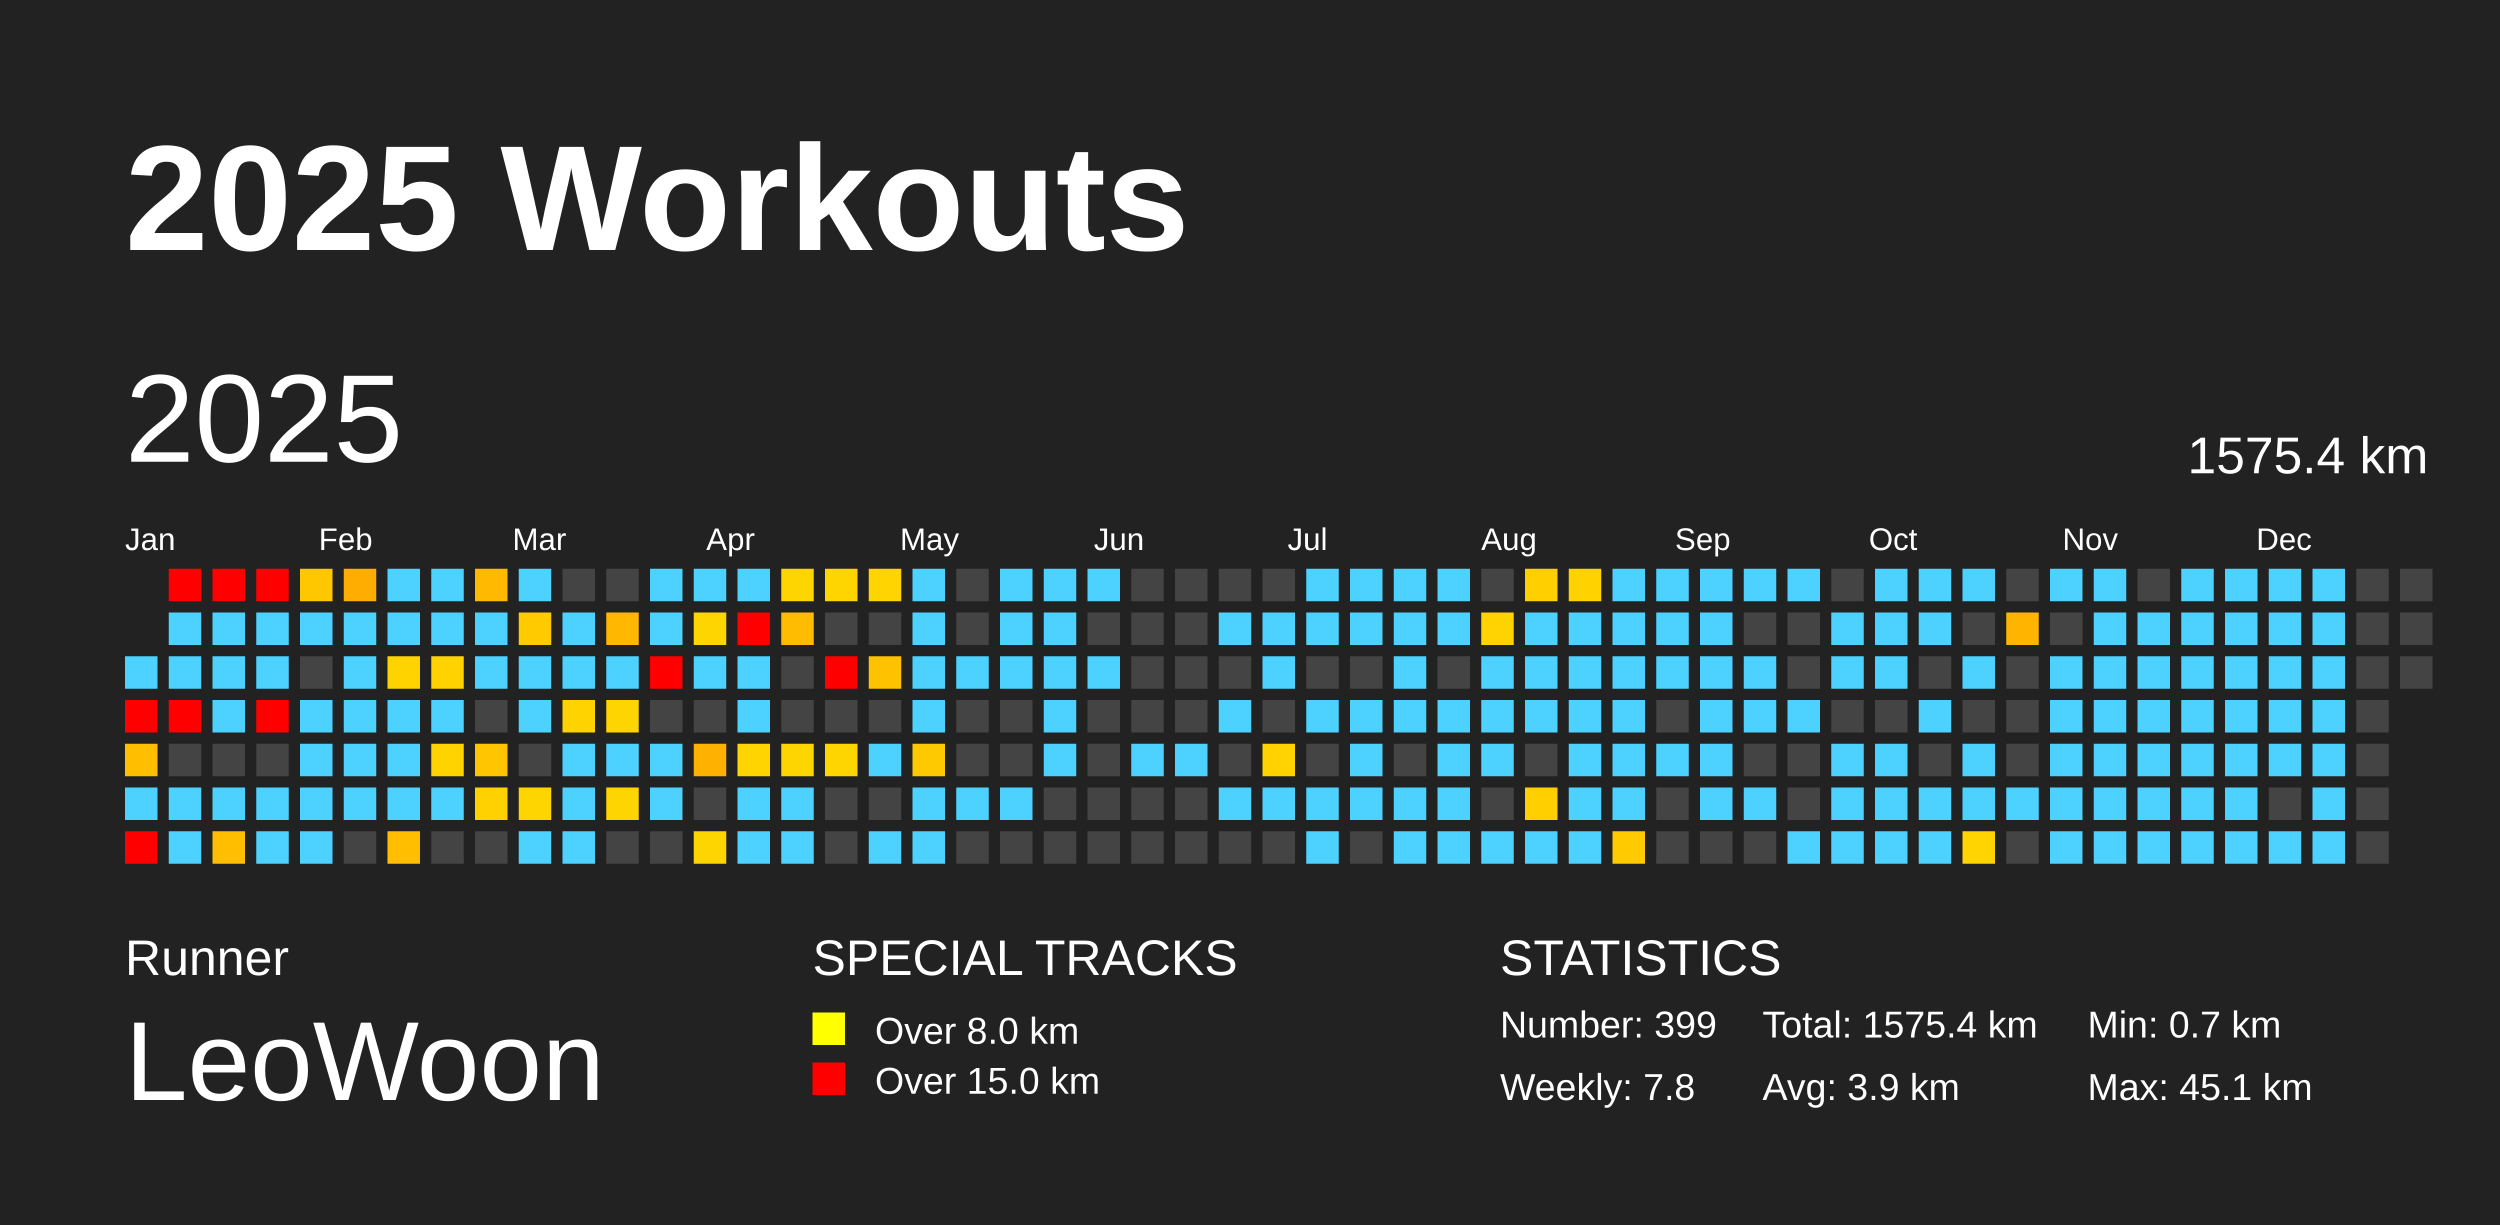
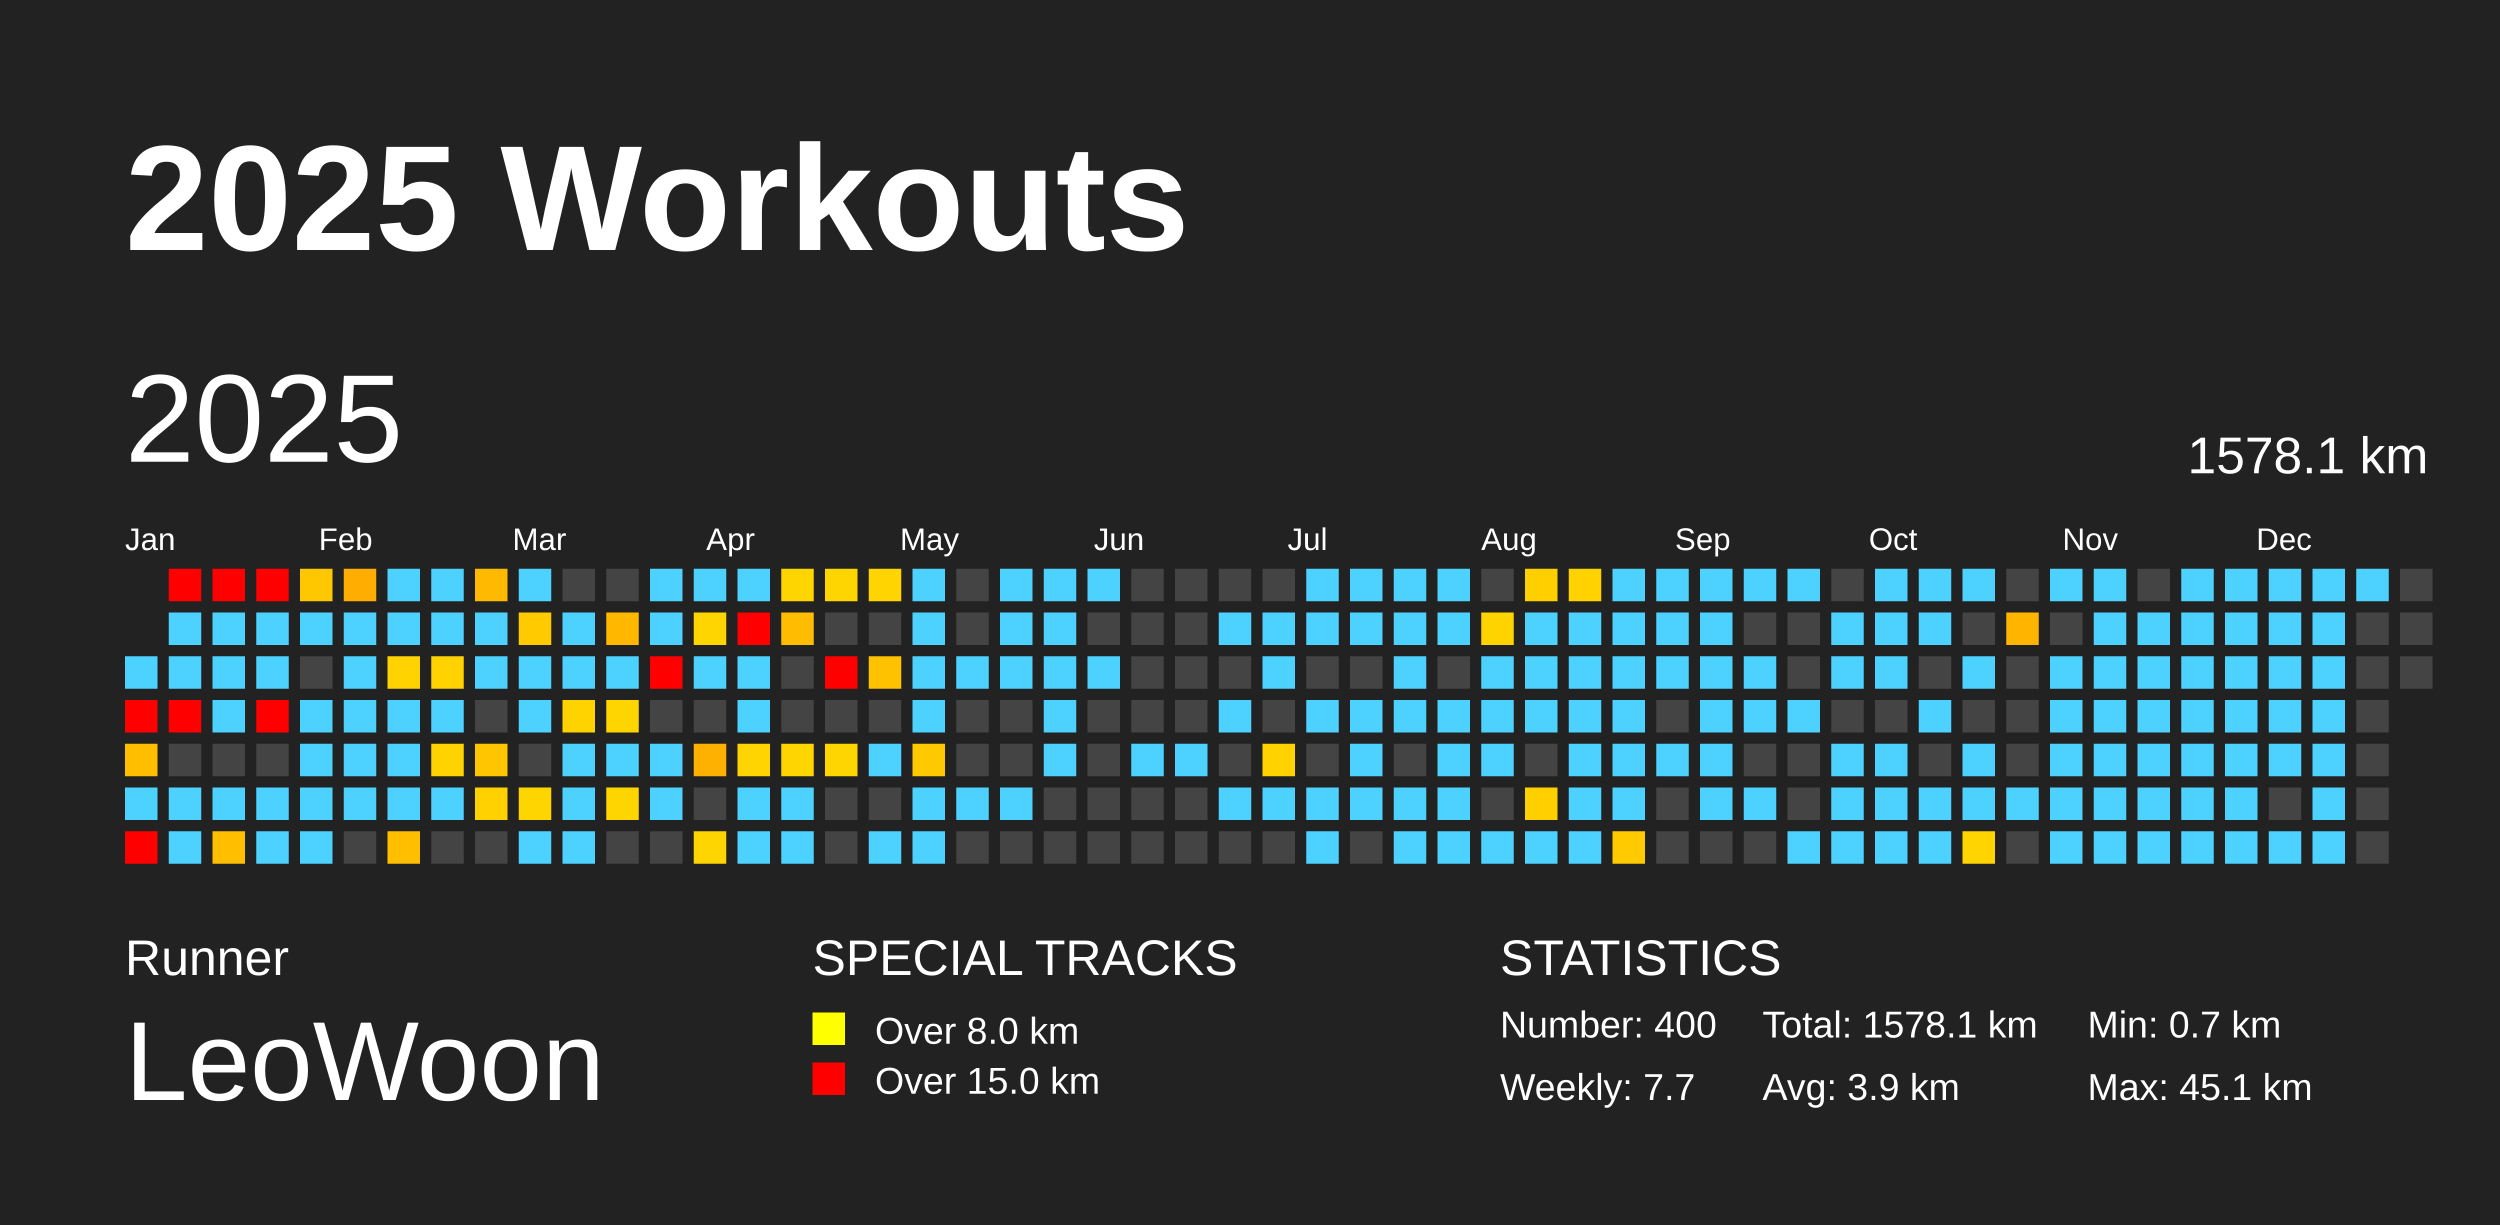
<svg xmlns="http://www.w3.org/2000/svg" baseProfile="full" height="98mm" version="1.1" viewBox="0,0,200,98" width="200mm">
  <defs />
  <rect fill="#222222" height="98" width="200" x="0" y="0" />
  <text fill="#FFFFFF" style="font-size:12px; font-family:Arial; font-weight:bold;" x="10" y="20">2025 Workouts</text>
  <text fill="#FFFFFF" style="font-size:4px; font-family:Arial" x="10" y="78">Runner</text>
  <text fill="#FFFFFF" style="font-size:9px; font-family:Arial" x="10" y="88">LeoWoon</text>
  <text fill="#FFFFFF" style="font-size:4px; font-family:Arial" x="65" y="78">SPECIAL TRACKS</text>
  <rect fill="yellow" height="2.6" width="2.6" x="65" y="81" />
  <text fill="#FFFFFF" style="font-size:3px; font-family:Arial" x="70" y="83.5">Over 8.0 km</text>
  <rect fill="red" height="2.6" width="2.6" x="65" y="85" />
  <text fill="#FFFFFF" style="font-size:3px; font-family:Arial" x="70" y="87.5">Over 15.0 km</text>
  <text fill="#FFFFFF" style="font-size:4px; font-family:Arial" x="120" y="78">STATISTICS</text>
-   <text fill="#FFFFFF" style="font-size:3px; font-family:Arial" x="120" y="83">Number: 399</text>
-   <text fill="#FFFFFF" style="font-size:3px; font-family:Arial" x="120" y="88">Weekly: 7.8</text>
-   <text fill="#FFFFFF" style="font-size:3px; font-family:Arial" x="141" y="83">Total: 1575.4 km</text>
+   <text fill="#FFFFFF" style="font-size:3px; font-family:Arial" x="120" y="83">Number: 400</text>
+   <text fill="#FFFFFF" style="font-size:3px; font-family:Arial" x="120" y="88">Weekly: 7.7</text>
+   <text fill="#FFFFFF" style="font-size:3px; font-family:Arial" x="141" y="83">Total: 1578.1 km</text>
  <text fill="#FFFFFF" style="font-size:3px; font-family:Arial" x="141" y="88">Avg: 3.9 km</text>
  <text fill="#FFFFFF" style="font-size:3px; font-family:Arial" x="167" y="83">Min: 0.7 km</text>
  <text fill="#FFFFFF" style="font-size:3px; font-family:Arial" x="167" y="88">Max: 45.1 km</text>
  <text dominant-baseline="hanging" fill="#FFFFFF" style="font-size:10.0px; font-family:Arial;" x="10" y="30">2025</text>
-   <text dominant-baseline="hanging" fill="#FFFFFF" style="font-size:4.125px; font-family:Arial;" x="175" y="35">1575.4 km</text>
+   <text dominant-baseline="hanging" fill="#FFFFFF" style="font-size:4.125px; font-family:Arial;" x="175" y="35">1578.1 km</text>
  <text fill="#FFFFFF" style="font-size:2.5px; font-family:Arial" x="10.0" y="44">Jan</text>
  <text fill="#FFFFFF" style="font-size:2.5px; font-family:Arial" x="25.5" y="44">Feb</text>
  <text fill="#FFFFFF" style="font-size:2.5px; font-family:Arial" x="41.0" y="44">Mar</text>
  <text fill="#FFFFFF" style="font-size:2.5px; font-family:Arial" x="56.5" y="44">Apr</text>
  <text fill="#FFFFFF" style="font-size:2.5px; font-family:Arial" x="72.0" y="44">May</text>
  <text fill="#FFFFFF" style="font-size:2.5px; font-family:Arial" x="87.5" y="44">Jun</text>
  <text fill="#FFFFFF" style="font-size:2.5px; font-family:Arial" x="103.0" y="44">Jul</text>
  <text fill="#FFFFFF" style="font-size:2.5px; font-family:Arial" x="118.5" y="44">Aug</text>
  <text fill="#FFFFFF" style="font-size:2.5px; font-family:Arial" x="134.0" y="44">Sep</text>
  <text fill="#FFFFFF" style="font-size:2.5px; font-family:Arial" x="149.5" y="44">Oct</text>
  <text fill="#FFFFFF" style="font-size:2.5px; font-family:Arial" x="165.0" y="44">Nov</text>
  <text fill="#FFFFFF" style="font-size:2.5px; font-family:Arial" x="180.5" y="44">Dec</text>
  <rect fill="#4dd2ff" height="2.6" width="2.6" x="10.0" y="52.5" />
  <rect fill="red" height="2.6" width="2.6" x="10.0" y="56.0" />
  <rect fill="#ffbe00" height="2.6" width="2.6" x="10.0" y="59.5" />
  <rect fill="#4dd2ff" height="2.6" width="2.6" x="10.0" y="63.0" />
  <rect fill="red" height="2.6" width="2.6" x="10.0" y="66.5" />
  <rect fill="red" height="2.6" width="2.6" x="13.5" y="45.5" />
  <rect fill="#4dd2ff" height="2.6" width="2.6" x="13.5" y="49.0" />
  <rect fill="#4dd2ff" height="2.6" width="2.6" x="13.5" y="52.5" />
  <rect fill="red" height="2.6" width="2.6" x="13.5" y="56.0" />
  <rect fill="#444444" height="2.6" width="2.6" x="13.5" y="59.5" />
  <rect fill="#4dd2ff" height="2.6" width="2.6" x="13.5" y="63.0" />
  <rect fill="#4dd2ff" height="2.6" width="2.6" x="13.5" y="66.5" />
  <rect fill="red" height="2.6" width="2.6" x="17.0" y="45.5" />
  <rect fill="#4dd2ff" height="2.6" width="2.6" x="17.0" y="49.0" />
  <rect fill="#4dd2ff" height="2.6" width="2.6" x="17.0" y="52.5" />
  <rect fill="#4dd2ff" height="2.6" width="2.6" x="17.0" y="56.0" />
  <rect fill="#444444" height="2.6" width="2.6" x="17.0" y="59.5" />
  <rect fill="#4dd2ff" height="2.6" width="2.6" x="17.0" y="63.0" />
  <rect fill="#ffbf00" height="2.6" width="2.6" x="17.0" y="66.5" />
  <rect fill="red" height="2.6" width="2.6" x="20.5" y="45.5" />
  <rect fill="#4dd2ff" height="2.6" width="2.6" x="20.5" y="49.0" />
  <rect fill="#4dd2ff" height="2.6" width="2.6" x="20.5" y="52.5" />
  <rect fill="red" height="2.6" width="2.6" x="20.5" y="56.0" />
  <rect fill="#444444" height="2.6" width="2.6" x="20.5" y="59.5" />
  <rect fill="#4dd2ff" height="2.6" width="2.6" x="20.5" y="63.0" />
  <rect fill="#4dd2ff" height="2.6" width="2.6" x="20.5" y="66.5" />
  <rect fill="#ffc700" height="2.6" width="2.6" x="24.0" y="45.5" />
  <rect fill="#4dd2ff" height="2.6" width="2.6" x="24.0" y="49.0" />
  <rect fill="#444444" height="2.6" width="2.6" x="24.0" y="52.5" />
  <rect fill="#4dd2ff" height="2.6" width="2.6" x="24.0" y="56.0" />
  <rect fill="#4dd2ff" height="2.6" width="2.6" x="24.0" y="59.5" />
  <rect fill="#4dd2ff" height="2.6" width="2.6" x="24.0" y="63.0" />
  <rect fill="#4dd2ff" height="2.6" width="2.6" x="24.0" y="66.5" />
  <rect fill="#ffad00" height="2.6" width="2.6" x="27.5" y="45.5" />
  <rect fill="#4dd2ff" height="2.6" width="2.6" x="27.5" y="49.0" />
  <rect fill="#4dd2ff" height="2.6" width="2.6" x="27.5" y="52.5" />
  <rect fill="#4dd2ff" height="2.6" width="2.6" x="27.5" y="56.0" />
  <rect fill="#4dd2ff" height="2.6" width="2.6" x="27.5" y="59.5" />
  <rect fill="#4dd2ff" height="2.6" width="2.6" x="27.5" y="63.0" />
  <rect fill="#444444" height="2.6" width="2.6" x="27.5" y="66.5" />
  <rect fill="#4dd2ff" height="2.6" width="2.6" x="31.0" y="45.5" />
  <rect fill="#4dd2ff" height="2.6" width="2.6" x="31.0" y="49.0" />
  <rect fill="#ffd300" height="2.6" width="2.6" x="31.0" y="52.5" />
  <rect fill="#4dd2ff" height="2.6" width="2.6" x="31.0" y="56.0" />
  <rect fill="#4dd2ff" height="2.6" width="2.6" x="31.0" y="59.5" />
  <rect fill="#4dd2ff" height="2.6" width="2.6" x="31.0" y="63.0" />
  <rect fill="#ffbf00" height="2.6" width="2.6" x="31.0" y="66.5" />
  <rect fill="#4dd2ff" height="2.6" width="2.6" x="34.5" y="45.5" />
  <rect fill="#4dd2ff" height="2.6" width="2.6" x="34.5" y="49.0" />
  <rect fill="#ffd200" height="2.6" width="2.6" x="34.5" y="52.5" />
  <rect fill="#4dd2ff" height="2.6" width="2.6" x="34.5" y="56.0" />
  <rect fill="#ffd300" height="2.6" width="2.6" x="34.5" y="59.5" />
  <rect fill="#4dd2ff" height="2.6" width="2.6" x="34.5" y="63.0" />
  <rect fill="#444444" height="2.6" width="2.6" x="34.5" y="66.5" />
  <rect fill="#ffba00" height="2.6" width="2.6" x="38.0" y="45.5" />
  <rect fill="#4dd2ff" height="2.6" width="2.6" x="38.0" y="49.0" />
  <rect fill="#4dd2ff" height="2.6" width="2.6" x="38.0" y="52.5" />
  <rect fill="#444444" height="2.6" width="2.6" x="38.0" y="56.0" />
  <rect fill="#ffc500" height="2.6" width="2.6" x="38.0" y="59.5" />
  <rect fill="#ffd100" height="2.6" width="2.6" x="38.0" y="63.0" />
  <rect fill="#444444" height="2.6" width="2.6" x="38.0" y="66.5" />
  <rect fill="#4dd2ff" height="2.6" width="2.6" x="41.5" y="45.5" />
  <rect fill="#ffca00" height="2.6" width="2.6" x="41.5" y="49.0" />
  <rect fill="#4dd2ff" height="2.6" width="2.6" x="41.5" y="52.5" />
  <rect fill="#4dd2ff" height="2.6" width="2.6" x="41.5" y="56.0" />
  <rect fill="#444444" height="2.6" width="2.6" x="41.5" y="59.5" />
  <rect fill="#ffd500" height="2.6" width="2.6" x="41.5" y="63.0" />
  <rect fill="#4dd2ff" height="2.6" width="2.6" x="41.5" y="66.5" />
  <rect fill="#444444" height="2.6" width="2.6" x="45.0" y="45.5" />
  <rect fill="#4dd2ff" height="2.6" width="2.6" x="45.0" y="49.0" />
  <rect fill="#4dd2ff" height="2.6" width="2.6" x="45.0" y="52.5" />
  <rect fill="#ffd300" height="2.6" width="2.6" x="45.0" y="56.0" />
  <rect fill="#4dd2ff" height="2.6" width="2.6" x="45.0" y="59.5" />
  <rect fill="#4dd2ff" height="2.6" width="2.6" x="45.0" y="63.0" />
  <rect fill="#4dd2ff" height="2.6" width="2.6" x="45.0" y="66.5" />
  <rect fill="#444444" height="2.6" width="2.6" x="48.5" y="45.5" />
  <rect fill="#ffb700" height="2.6" width="2.6" x="48.5" y="49.0" />
  <rect fill="#4dd2ff" height="2.6" width="2.6" x="48.5" y="52.5" />
  <rect fill="#ffd500" height="2.6" width="2.6" x="48.5" y="56.0" />
  <rect fill="#4dd2ff" height="2.6" width="2.6" x="48.5" y="59.5" />
  <rect fill="#ffd500" height="2.6" width="2.6" x="48.5" y="63.0" />
  <rect fill="#444444" height="2.6" width="2.6" x="48.5" y="66.5" />
  <rect fill="#4dd2ff" height="2.6" width="2.6" x="52.0" y="45.5" />
  <rect fill="#4dd2ff" height="2.6" width="2.6" x="52.0" y="49.0" />
  <rect fill="red" height="2.6" width="2.6" x="52.0" y="52.5" />
  <rect fill="#444444" height="2.6" width="2.6" x="52.0" y="56.0" />
  <rect fill="#4dd2ff" height="2.6" width="2.6" x="52.0" y="59.5" />
  <rect fill="#4dd2ff" height="2.6" width="2.6" x="52.0" y="63.0" />
  <rect fill="#444444" height="2.6" width="2.6" x="52.0" y="66.5" />
  <rect fill="#4dd2ff" height="2.6" width="2.6" x="55.5" y="45.5" />
  <rect fill="#ffd500" height="2.6" width="2.6" x="55.5" y="49.0" />
  <rect fill="#4dd2ff" height="2.6" width="2.6" x="55.5" y="52.5" />
  <rect fill="#444444" height="2.6" width="2.6" x="55.5" y="56.0" />
  <rect fill="#ffb100" height="2.6" width="2.6" x="55.5" y="59.5" />
  <rect fill="#444444" height="2.6" width="2.6" x="55.5" y="63.0" />
  <rect fill="#ffd500" height="2.6" width="2.6" x="55.5" y="66.5" />
  <rect fill="#4dd2ff" height="2.6" width="2.6" x="59.0" y="45.5" />
  <rect fill="red" height="2.6" width="2.6" x="59.0" y="49.0" />
  <rect fill="#4dd2ff" height="2.6" width="2.6" x="59.0" y="52.5" />
  <rect fill="#4dd2ff" height="2.6" width="2.6" x="59.0" y="56.0" />
  <rect fill="#ffd400" height="2.6" width="2.6" x="59.0" y="59.5" />
  <rect fill="#4dd2ff" height="2.6" width="2.6" x="59.0" y="63.0" />
  <rect fill="#4dd2ff" height="2.6" width="2.6" x="59.0" y="66.5" />
  <rect fill="#ffd500" height="2.6" width="2.6" x="62.5" y="45.5" />
  <rect fill="#ffbc00" height="2.6" width="2.6" x="62.5" y="49.0" />
  <rect fill="#444444" height="2.6" width="2.6" x="62.5" y="52.5" />
  <rect fill="#444444" height="2.6" width="2.6" x="62.5" y="56.0" />
  <rect fill="#ffd500" height="2.6" width="2.6" x="62.5" y="59.5" />
  <rect fill="#4dd2ff" height="2.6" width="2.6" x="62.5" y="63.0" />
  <rect fill="#4dd2ff" height="2.6" width="2.6" x="62.5" y="66.5" />
  <rect fill="#ffd500" height="2.6" width="2.6" x="66.0" y="45.5" />
  <rect fill="#444444" height="2.6" width="2.6" x="66.0" y="49.0" />
  <rect fill="red" height="2.6" width="2.6" x="66.0" y="52.5" />
  <rect fill="#444444" height="2.6" width="2.6" x="66.0" y="56.0" />
  <rect fill="#ffd500" height="2.6" width="2.6" x="66.0" y="59.5" />
  <rect fill="#444444" height="2.6" width="2.6" x="66.0" y="63.0" />
  <rect fill="#444444" height="2.6" width="2.6" x="66.0" y="66.5" />
  <rect fill="#ffd400" height="2.6" width="2.6" x="69.5" y="45.5" />
  <rect fill="#444444" height="2.6" width="2.6" x="69.5" y="49.0" />
  <rect fill="#ffc200" height="2.6" width="2.6" x="69.5" y="52.5" />
  <rect fill="#444444" height="2.6" width="2.6" x="69.5" y="56.0" />
  <rect fill="#4dd2ff" height="2.6" width="2.6" x="69.5" y="59.5" />
  <rect fill="#444444" height="2.6" width="2.6" x="69.5" y="63.0" />
  <rect fill="#4dd2ff" height="2.6" width="2.6" x="69.5" y="66.5" />
  <rect fill="#4dd2ff" height="2.6" width="2.6" x="73.0" y="45.5" />
  <rect fill="#4dd2ff" height="2.6" width="2.6" x="73.0" y="49.0" />
  <rect fill="#4dd2ff" height="2.6" width="2.6" x="73.0" y="52.5" />
  <rect fill="#4dd2ff" height="2.6" width="2.6" x="73.0" y="56.0" />
  <rect fill="#ffc900" height="2.6" width="2.6" x="73.0" y="59.5" />
  <rect fill="#4dd2ff" height="2.6" width="2.6" x="73.0" y="63.0" />
  <rect fill="#4dd2ff" height="2.6" width="2.6" x="73.0" y="66.5" />
  <rect fill="#444444" height="2.6" width="2.6" x="76.5" y="45.5" />
  <rect fill="#444444" height="2.6" width="2.6" x="76.5" y="49.0" />
  <rect fill="#4dd2ff" height="2.6" width="2.6" x="76.5" y="52.5" />
  <rect fill="#444444" height="2.6" width="2.6" x="76.5" y="56.0" />
  <rect fill="#444444" height="2.6" width="2.6" x="76.5" y="59.5" />
  <rect fill="#4dd2ff" height="2.6" width="2.6" x="76.5" y="63.0" />
  <rect fill="#444444" height="2.6" width="2.6" x="76.5" y="66.5" />
  <rect fill="#4dd2ff" height="2.6" width="2.6" x="80.0" y="45.5" />
  <rect fill="#4dd2ff" height="2.6" width="2.6" x="80.0" y="49.0" />
  <rect fill="#4dd2ff" height="2.6" width="2.6" x="80.0" y="52.5" />
  <rect fill="#444444" height="2.6" width="2.6" x="80.0" y="56.0" />
  <rect fill="#444444" height="2.6" width="2.6" x="80.0" y="59.5" />
  <rect fill="#4dd2ff" height="2.6" width="2.6" x="80.0" y="63.0" />
  <rect fill="#444444" height="2.6" width="2.6" x="80.0" y="66.5" />
  <rect fill="#4dd2ff" height="2.6" width="2.6" x="83.5" y="45.5" />
  <rect fill="#4dd2ff" height="2.6" width="2.6" x="83.5" y="49.0" />
  <rect fill="#4dd2ff" height="2.6" width="2.6" x="83.5" y="52.5" />
  <rect fill="#4dd2ff" height="2.6" width="2.6" x="83.5" y="56.0" />
  <rect fill="#4dd2ff" height="2.6" width="2.6" x="83.5" y="59.5" />
  <rect fill="#444444" height="2.6" width="2.6" x="83.5" y="63.0" />
  <rect fill="#444444" height="2.6" width="2.6" x="83.5" y="66.5" />
  <rect fill="#4dd2ff" height="2.6" width="2.6" x="87.0" y="45.5" />
  <rect fill="#444444" height="2.6" width="2.6" x="87.0" y="49.0" />
  <rect fill="#4dd2ff" height="2.6" width="2.6" x="87.0" y="52.5" />
  <rect fill="#444444" height="2.6" width="2.6" x="87.0" y="56.0" />
  <rect fill="#444444" height="2.6" width="2.6" x="87.0" y="59.5" />
  <rect fill="#444444" height="2.6" width="2.6" x="87.0" y="63.0" />
  <rect fill="#444444" height="2.6" width="2.6" x="87.0" y="66.5" />
  <rect fill="#444444" height="2.6" width="2.6" x="90.5" y="45.5" />
  <rect fill="#444444" height="2.6" width="2.6" x="90.5" y="49.0" />
  <rect fill="#444444" height="2.6" width="2.6" x="90.5" y="52.5" />
  <rect fill="#444444" height="2.6" width="2.6" x="90.5" y="56.0" />
  <rect fill="#4dd2ff" height="2.6" width="2.6" x="90.5" y="59.5" />
  <rect fill="#444444" height="2.6" width="2.6" x="90.5" y="63.0" />
  <rect fill="#444444" height="2.6" width="2.6" x="90.5" y="66.5" />
  <rect fill="#444444" height="2.6" width="2.6" x="94.0" y="45.5" />
  <rect fill="#444444" height="2.6" width="2.6" x="94.0" y="49.0" />
  <rect fill="#444444" height="2.6" width="2.6" x="94.0" y="52.5" />
  <rect fill="#444444" height="2.6" width="2.6" x="94.0" y="56.0" />
  <rect fill="#4dd2ff" height="2.6" width="2.6" x="94.0" y="59.5" />
  <rect fill="#444444" height="2.6" width="2.6" x="94.0" y="63.0" />
  <rect fill="#444444" height="2.6" width="2.6" x="94.0" y="66.5" />
  <rect fill="#444444" height="2.6" width="2.6" x="97.5" y="45.5" />
  <rect fill="#4dd2ff" height="2.6" width="2.6" x="97.5" y="49.0" />
  <rect fill="#444444" height="2.6" width="2.6" x="97.5" y="52.5" />
  <rect fill="#4dd2ff" height="2.6" width="2.6" x="97.5" y="56.0" />
  <rect fill="#444444" height="2.6" width="2.6" x="97.5" y="59.5" />
  <rect fill="#4dd2ff" height="2.6" width="2.6" x="97.5" y="63.0" />
  <rect fill="#444444" height="2.6" width="2.6" x="97.5" y="66.5" />
  <rect fill="#444444" height="2.6" width="2.6" x="101.0" y="45.5" />
  <rect fill="#4dd2ff" height="2.6" width="2.6" x="101.0" y="49.0" />
  <rect fill="#4dd2ff" height="2.6" width="2.6" x="101.0" y="52.5" />
  <rect fill="#444444" height="2.6" width="2.6" x="101.0" y="56.0" />
  <rect fill="#ffd200" height="2.6" width="2.6" x="101.0" y="59.5" />
  <rect fill="#4dd2ff" height="2.6" width="2.6" x="101.0" y="63.0" />
  <rect fill="#444444" height="2.6" width="2.6" x="101.0" y="66.5" />
  <rect fill="#4dd2ff" height="2.6" width="2.6" x="104.5" y="45.5" />
  <rect fill="#4dd2ff" height="2.6" width="2.6" x="104.5" y="49.0" />
  <rect fill="#444444" height="2.6" width="2.6" x="104.5" y="52.5" />
  <rect fill="#4dd2ff" height="2.6" width="2.6" x="104.5" y="56.0" />
  <rect fill="#444444" height="2.6" width="2.6" x="104.5" y="59.5" />
  <rect fill="#4dd2ff" height="2.6" width="2.6" x="104.5" y="63.0" />
  <rect fill="#4dd2ff" height="2.6" width="2.6" x="104.5" y="66.5" />
  <rect fill="#4dd2ff" height="2.6" width="2.6" x="108.0" y="45.5" />
  <rect fill="#4dd2ff" height="2.6" width="2.6" x="108.0" y="49.0" />
  <rect fill="#444444" height="2.6" width="2.6" x="108.0" y="52.5" />
  <rect fill="#4dd2ff" height="2.6" width="2.6" x="108.0" y="56.0" />
  <rect fill="#4dd2ff" height="2.6" width="2.6" x="108.0" y="59.5" />
  <rect fill="#4dd2ff" height="2.6" width="2.6" x="108.0" y="63.0" />
  <rect fill="#444444" height="2.6" width="2.6" x="108.0" y="66.5" />
  <rect fill="#4dd2ff" height="2.6" width="2.6" x="111.5" y="45.5" />
  <rect fill="#4dd2ff" height="2.6" width="2.6" x="111.5" y="49.0" />
  <rect fill="#4dd2ff" height="2.6" width="2.6" x="111.5" y="52.5" />
  <rect fill="#4dd2ff" height="2.6" width="2.6" x="111.5" y="56.0" />
  <rect fill="#444444" height="2.6" width="2.6" x="111.5" y="59.5" />
  <rect fill="#4dd2ff" height="2.6" width="2.6" x="111.5" y="63.0" />
  <rect fill="#4dd2ff" height="2.6" width="2.6" x="111.5" y="66.5" />
  <rect fill="#4dd2ff" height="2.6" width="2.6" x="115.0" y="45.5" />
  <rect fill="#4dd2ff" height="2.6" width="2.6" x="115.0" y="49.0" />
  <rect fill="#444444" height="2.6" width="2.6" x="115.0" y="52.5" />
  <rect fill="#4dd2ff" height="2.6" width="2.6" x="115.0" y="56.0" />
  <rect fill="#4dd2ff" height="2.6" width="2.6" x="115.0" y="59.5" />
  <rect fill="#4dd2ff" height="2.6" width="2.6" x="115.0" y="63.0" />
  <rect fill="#4dd2ff" height="2.6" width="2.6" x="115.0" y="66.5" />
  <rect fill="#444444" height="2.6" width="2.6" x="118.5" y="45.5" />
  <rect fill="#ffd300" height="2.6" width="2.6" x="118.5" y="49.0" />
  <rect fill="#4dd2ff" height="2.6" width="2.6" x="118.5" y="52.5" />
  <rect fill="#4dd2ff" height="2.6" width="2.6" x="118.5" y="56.0" />
  <rect fill="#4dd2ff" height="2.6" width="2.6" x="118.5" y="59.5" />
  <rect fill="#444444" height="2.6" width="2.6" x="118.5" y="63.0" />
  <rect fill="#4dd2ff" height="2.6" width="2.6" x="118.5" y="66.5" />
  <rect fill="#ffcf00" height="2.6" width="2.6" x="122.0" y="45.5" />
  <rect fill="#4dd2ff" height="2.6" width="2.6" x="122.0" y="49.0" />
  <rect fill="#4dd2ff" height="2.6" width="2.6" x="122.0" y="52.5" />
  <rect fill="#4dd2ff" height="2.6" width="2.6" x="122.0" y="56.0" />
  <rect fill="#444444" height="2.6" width="2.6" x="122.0" y="59.5" />
  <rect fill="#ffcf00" height="2.6" width="2.6" x="122.0" y="63.0" />
  <rect fill="#4dd2ff" height="2.6" width="2.6" x="122.0" y="66.5" />
  <rect fill="#ffd200" height="2.6" width="2.6" x="125.5" y="45.5" />
  <rect fill="#4dd2ff" height="2.6" width="2.6" x="125.5" y="49.0" />
  <rect fill="#4dd2ff" height="2.6" width="2.6" x="125.5" y="52.5" />
  <rect fill="#4dd2ff" height="2.6" width="2.6" x="125.5" y="56.0" />
  <rect fill="#4dd2ff" height="2.6" width="2.6" x="125.5" y="59.5" />
  <rect fill="#4dd2ff" height="2.6" width="2.6" x="125.5" y="63.0" />
  <rect fill="#4dd2ff" height="2.6" width="2.6" x="125.5" y="66.5" />
  <rect fill="#4dd2ff" height="2.6" width="2.6" x="129.0" y="45.5" />
  <rect fill="#4dd2ff" height="2.6" width="2.6" x="129.0" y="49.0" />
  <rect fill="#4dd2ff" height="2.6" width="2.6" x="129.0" y="52.5" />
  <rect fill="#4dd2ff" height="2.6" width="2.6" x="129.0" y="56.0" />
  <rect fill="#4dd2ff" height="2.6" width="2.6" x="129.0" y="59.5" />
  <rect fill="#4dd2ff" height="2.6" width="2.6" x="129.0" y="63.0" />
  <rect fill="#ffcb00" height="2.6" width="2.6" x="129.0" y="66.5" />
  <rect fill="#4dd2ff" height="2.6" width="2.6" x="132.5" y="45.5" />
  <rect fill="#4dd2ff" height="2.6" width="2.6" x="132.5" y="49.0" />
  <rect fill="#4dd2ff" height="2.6" width="2.6" x="132.5" y="52.5" />
  <rect fill="#444444" height="2.6" width="2.6" x="132.5" y="56.0" />
  <rect fill="#4dd2ff" height="2.6" width="2.6" x="132.5" y="59.5" />
  <rect fill="#444444" height="2.6" width="2.6" x="132.5" y="63.0" />
  <rect fill="#444444" height="2.6" width="2.6" x="132.5" y="66.5" />
  <rect fill="#4dd2ff" height="2.6" width="2.6" x="136.0" y="45.5" />
  <rect fill="#4dd2ff" height="2.6" width="2.6" x="136.0" y="49.0" />
  <rect fill="#4dd2ff" height="2.6" width="2.6" x="136.0" y="52.5" />
  <rect fill="#4dd2ff" height="2.6" width="2.6" x="136.0" y="56.0" />
  <rect fill="#4dd2ff" height="2.6" width="2.6" x="136.0" y="59.5" />
  <rect fill="#4dd2ff" height="2.6" width="2.6" x="136.0" y="63.0" />
  <rect fill="#444444" height="2.6" width="2.6" x="136.0" y="66.5" />
  <rect fill="#4dd2ff" height="2.6" width="2.6" x="139.5" y="45.5" />
  <rect fill="#444444" height="2.6" width="2.6" x="139.5" y="49.0" />
  <rect fill="#4dd2ff" height="2.6" width="2.6" x="139.5" y="52.5" />
  <rect fill="#4dd2ff" height="2.6" width="2.6" x="139.5" y="56.0" />
  <rect fill="#444444" height="2.6" width="2.6" x="139.5" y="59.5" />
  <rect fill="#4dd2ff" height="2.6" width="2.6" x="139.5" y="63.0" />
  <rect fill="#444444" height="2.6" width="2.6" x="139.5" y="66.5" />
  <rect fill="#4dd2ff" height="2.6" width="2.6" x="143.0" y="45.5" />
  <rect fill="#444444" height="2.6" width="2.6" x="143.0" y="49.0" />
  <rect fill="#444444" height="2.6" width="2.6" x="143.0" y="52.5" />
  <rect fill="#4dd2ff" height="2.6" width="2.6" x="143.0" y="56.0" />
  <rect fill="#444444" height="2.6" width="2.6" x="143.0" y="59.5" />
  <rect fill="#444444" height="2.6" width="2.6" x="143.0" y="63.0" />
  <rect fill="#4dd2ff" height="2.6" width="2.6" x="143.0" y="66.5" />
  <rect fill="#444444" height="2.6" width="2.6" x="146.5" y="45.5" />
  <rect fill="#4dd2ff" height="2.6" width="2.6" x="146.5" y="49.0" />
  <rect fill="#4dd2ff" height="2.6" width="2.6" x="146.5" y="52.5" />
  <rect fill="#444444" height="2.6" width="2.6" x="146.5" y="56.0" />
  <rect fill="#4dd2ff" height="2.6" width="2.6" x="146.5" y="59.5" />
  <rect fill="#4dd2ff" height="2.6" width="2.6" x="146.5" y="63.0" />
  <rect fill="#4dd2ff" height="2.6" width="2.6" x="146.5" y="66.5" />
  <rect fill="#4dd2ff" height="2.6" width="2.6" x="150.0" y="45.5" />
  <rect fill="#4dd2ff" height="2.6" width="2.6" x="150.0" y="49.0" />
  <rect fill="#4dd2ff" height="2.6" width="2.6" x="150.0" y="52.5" />
  <rect fill="#444444" height="2.6" width="2.6" x="150.0" y="56.0" />
  <rect fill="#4dd2ff" height="2.6" width="2.6" x="150.0" y="59.5" />
  <rect fill="#4dd2ff" height="2.6" width="2.6" x="150.0" y="63.0" />
  <rect fill="#4dd2ff" height="2.6" width="2.6" x="150.0" y="66.5" />
  <rect fill="#4dd2ff" height="2.6" width="2.6" x="153.5" y="45.5" />
  <rect fill="#4dd2ff" height="2.6" width="2.6" x="153.5" y="49.0" />
  <rect fill="#444444" height="2.6" width="2.6" x="153.5" y="52.5" />
  <rect fill="#4dd2ff" height="2.6" width="2.6" x="153.5" y="56.0" />
  <rect fill="#444444" height="2.6" width="2.6" x="153.5" y="59.5" />
  <rect fill="#4dd2ff" height="2.6" width="2.6" x="153.5" y="63.0" />
  <rect fill="#4dd2ff" height="2.6" width="2.6" x="153.5" y="66.5" />
  <rect fill="#4dd2ff" height="2.6" width="2.6" x="157.0" y="45.5" />
  <rect fill="#444444" height="2.6" width="2.6" x="157.0" y="49.0" />
  <rect fill="#4dd2ff" height="2.6" width="2.6" x="157.0" y="52.5" />
  <rect fill="#444444" height="2.6" width="2.6" x="157.0" y="56.0" />
  <rect fill="#4dd2ff" height="2.6" width="2.6" x="157.0" y="59.5" />
  <rect fill="#4dd2ff" height="2.6" width="2.6" x="157.0" y="63.0" />
  <rect fill="#ffd400" height="2.6" width="2.6" x="157.0" y="66.5" />
  <rect fill="#444444" height="2.6" width="2.6" x="160.5" y="45.5" />
  <rect fill="#ffb400" height="2.6" width="2.6" x="160.5" y="49.0" />
  <rect fill="#444444" height="2.6" width="2.6" x="160.5" y="52.5" />
  <rect fill="#444444" height="2.6" width="2.6" x="160.5" y="56.0" />
  <rect fill="#444444" height="2.6" width="2.6" x="160.5" y="59.5" />
  <rect fill="#4dd2ff" height="2.6" width="2.6" x="160.5" y="63.0" />
  <rect fill="#444444" height="2.6" width="2.6" x="160.5" y="66.5" />
  <rect fill="#4dd2ff" height="2.6" width="2.6" x="164.0" y="45.5" />
  <rect fill="#444444" height="2.6" width="2.6" x="164.0" y="49.0" />
  <rect fill="#4dd2ff" height="2.6" width="2.6" x="164.0" y="52.5" />
  <rect fill="#4dd2ff" height="2.6" width="2.6" x="164.0" y="56.0" />
  <rect fill="#4dd2ff" height="2.6" width="2.6" x="164.0" y="59.5" />
  <rect fill="#4dd2ff" height="2.6" width="2.6" x="164.0" y="63.0" />
  <rect fill="#4dd2ff" height="2.6" width="2.6" x="164.0" y="66.5" />
  <rect fill="#4dd2ff" height="2.6" width="2.6" x="167.5" y="45.5" />
  <rect fill="#4dd2ff" height="2.6" width="2.6" x="167.5" y="49.0" />
  <rect fill="#4dd2ff" height="2.6" width="2.6" x="167.5" y="52.5" />
  <rect fill="#4dd2ff" height="2.6" width="2.6" x="167.5" y="56.0" />
  <rect fill="#4dd2ff" height="2.6" width="2.6" x="167.5" y="59.5" />
  <rect fill="#4dd2ff" height="2.6" width="2.6" x="167.5" y="63.0" />
  <rect fill="#4dd2ff" height="2.6" width="2.6" x="167.5" y="66.5" />
  <rect fill="#444444" height="2.6" width="2.6" x="171.0" y="45.5" />
  <rect fill="#4dd2ff" height="2.6" width="2.6" x="171.0" y="49.0" />
  <rect fill="#4dd2ff" height="2.6" width="2.6" x="171.0" y="52.5" />
  <rect fill="#4dd2ff" height="2.6" width="2.6" x="171.0" y="56.0" />
  <rect fill="#4dd2ff" height="2.6" width="2.6" x="171.0" y="59.5" />
  <rect fill="#4dd2ff" height="2.6" width="2.6" x="171.0" y="63.0" />
  <rect fill="#4dd2ff" height="2.6" width="2.6" x="171.0" y="66.5" />
  <rect fill="#4dd2ff" height="2.6" width="2.6" x="174.5" y="45.5" />
  <rect fill="#4dd2ff" height="2.6" width="2.6" x="174.5" y="49.0" />
  <rect fill="#4dd2ff" height="2.6" width="2.6" x="174.5" y="52.5" />
  <rect fill="#4dd2ff" height="2.6" width="2.6" x="174.5" y="56.0" />
  <rect fill="#4dd2ff" height="2.6" width="2.6" x="174.5" y="59.5" />
  <rect fill="#4dd2ff" height="2.6" width="2.6" x="174.5" y="63.0" />
  <rect fill="#4dd2ff" height="2.6" width="2.6" x="174.5" y="66.5" />
  <rect fill="#4dd2ff" height="2.6" width="2.6" x="178.0" y="45.5" />
  <rect fill="#4dd2ff" height="2.6" width="2.6" x="178.0" y="49.0" />
  <rect fill="#4dd2ff" height="2.6" width="2.6" x="178.0" y="52.5" />
  <rect fill="#4dd2ff" height="2.6" width="2.6" x="178.0" y="56.0" />
  <rect fill="#4dd2ff" height="2.6" width="2.6" x="178.0" y="59.5" />
  <rect fill="#4dd2ff" height="2.6" width="2.6" x="178.0" y="63.0" />
  <rect fill="#4dd2ff" height="2.6" width="2.6" x="178.0" y="66.5" />
  <rect fill="#4dd2ff" height="2.6" width="2.6" x="181.5" y="45.5" />
  <rect fill="#4dd2ff" height="2.6" width="2.6" x="181.5" y="49.0" />
  <rect fill="#4dd2ff" height="2.6" width="2.6" x="181.5" y="52.5" />
  <rect fill="#4dd2ff" height="2.6" width="2.6" x="181.5" y="56.0" />
  <rect fill="#4dd2ff" height="2.6" width="2.6" x="181.5" y="59.5" />
  <rect fill="#444444" height="2.6" width="2.6" x="181.5" y="63.0" />
  <rect fill="#4dd2ff" height="2.6" width="2.6" x="181.5" y="66.5" />
  <rect fill="#4dd2ff" height="2.6" width="2.6" x="185.0" y="45.5" />
  <rect fill="#4dd2ff" height="2.6" width="2.6" x="185.0" y="49.0" />
  <rect fill="#4dd2ff" height="2.6" width="2.6" x="185.0" y="52.5" />
  <rect fill="#4dd2ff" height="2.6" width="2.6" x="185.0" y="56.0" />
  <rect fill="#4dd2ff" height="2.6" width="2.6" x="185.0" y="59.5" />
  <rect fill="#4dd2ff" height="2.6" width="2.6" x="185.0" y="63.0" />
  <rect fill="#4dd2ff" height="2.6" width="2.6" x="185.0" y="66.5" />
-   <rect fill="#444444" height="2.6" width="2.6" x="188.5" y="45.5" />
+   <rect fill="#4dd2ff" height="2.6" width="2.6" x="188.5" y="45.5" />
  <rect fill="#444444" height="2.6" width="2.6" x="188.5" y="49.0" />
  <rect fill="#444444" height="2.6" width="2.6" x="188.5" y="52.5" />
  <rect fill="#444444" height="2.6" width="2.6" x="188.5" y="56.0" />
  <rect fill="#444444" height="2.6" width="2.6" x="188.5" y="59.5" />
  <rect fill="#444444" height="2.6" width="2.6" x="188.5" y="63.0" />
  <rect fill="#444444" height="2.6" width="2.6" x="188.5" y="66.5" />
  <rect fill="#444444" height="2.6" width="2.6" x="192.0" y="45.5" />
  <rect fill="#444444" height="2.6" width="2.6" x="192.0" y="49.0" />
  <rect fill="#444444" height="2.6" width="2.6" x="192.0" y="52.5" />
</svg>
